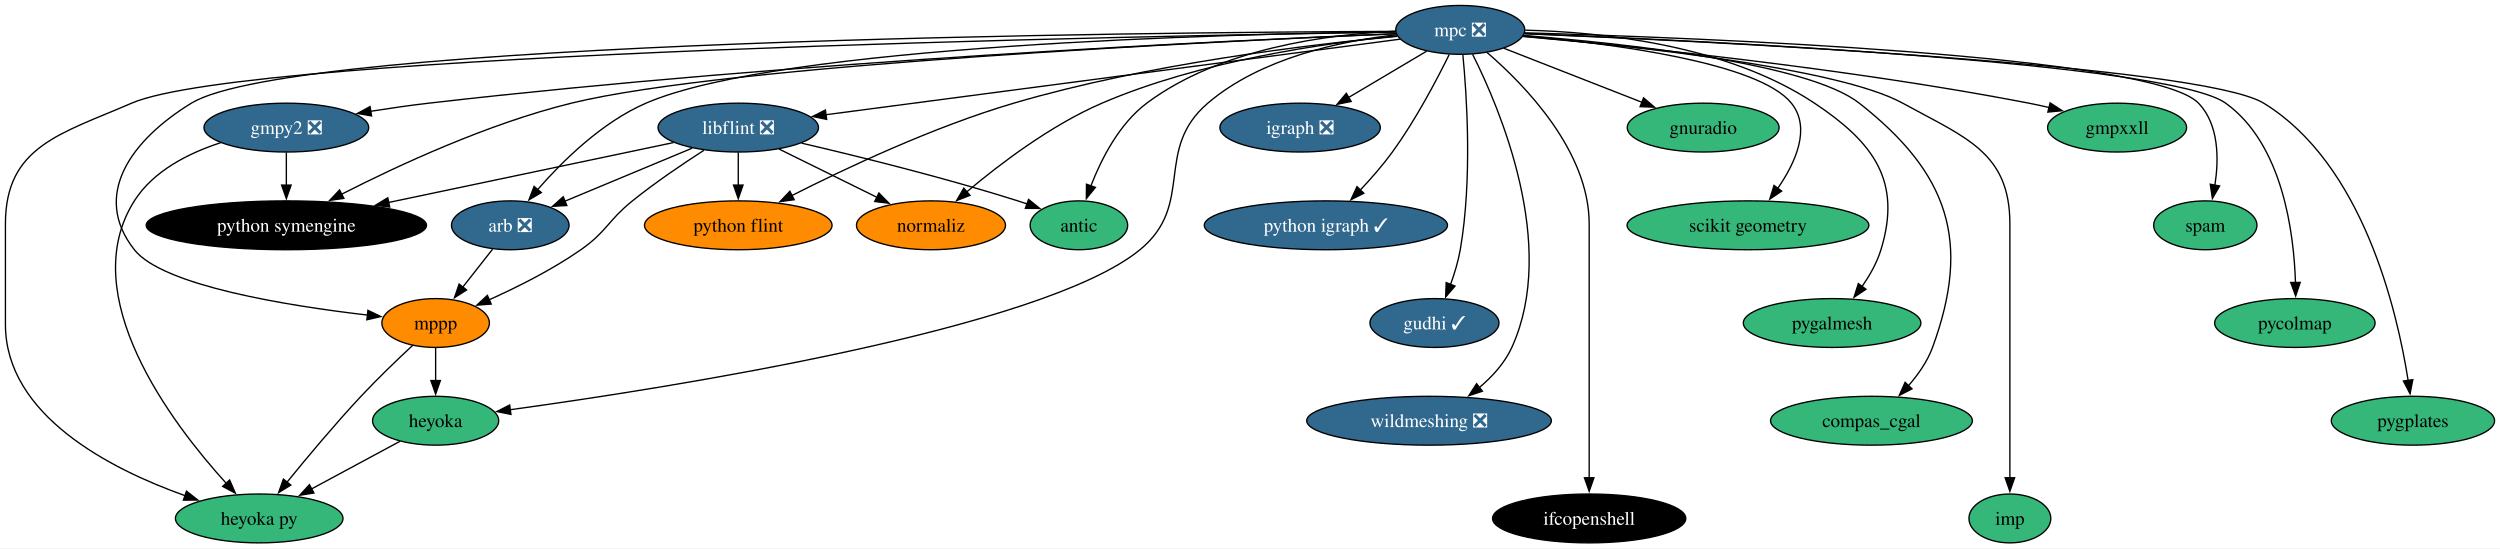
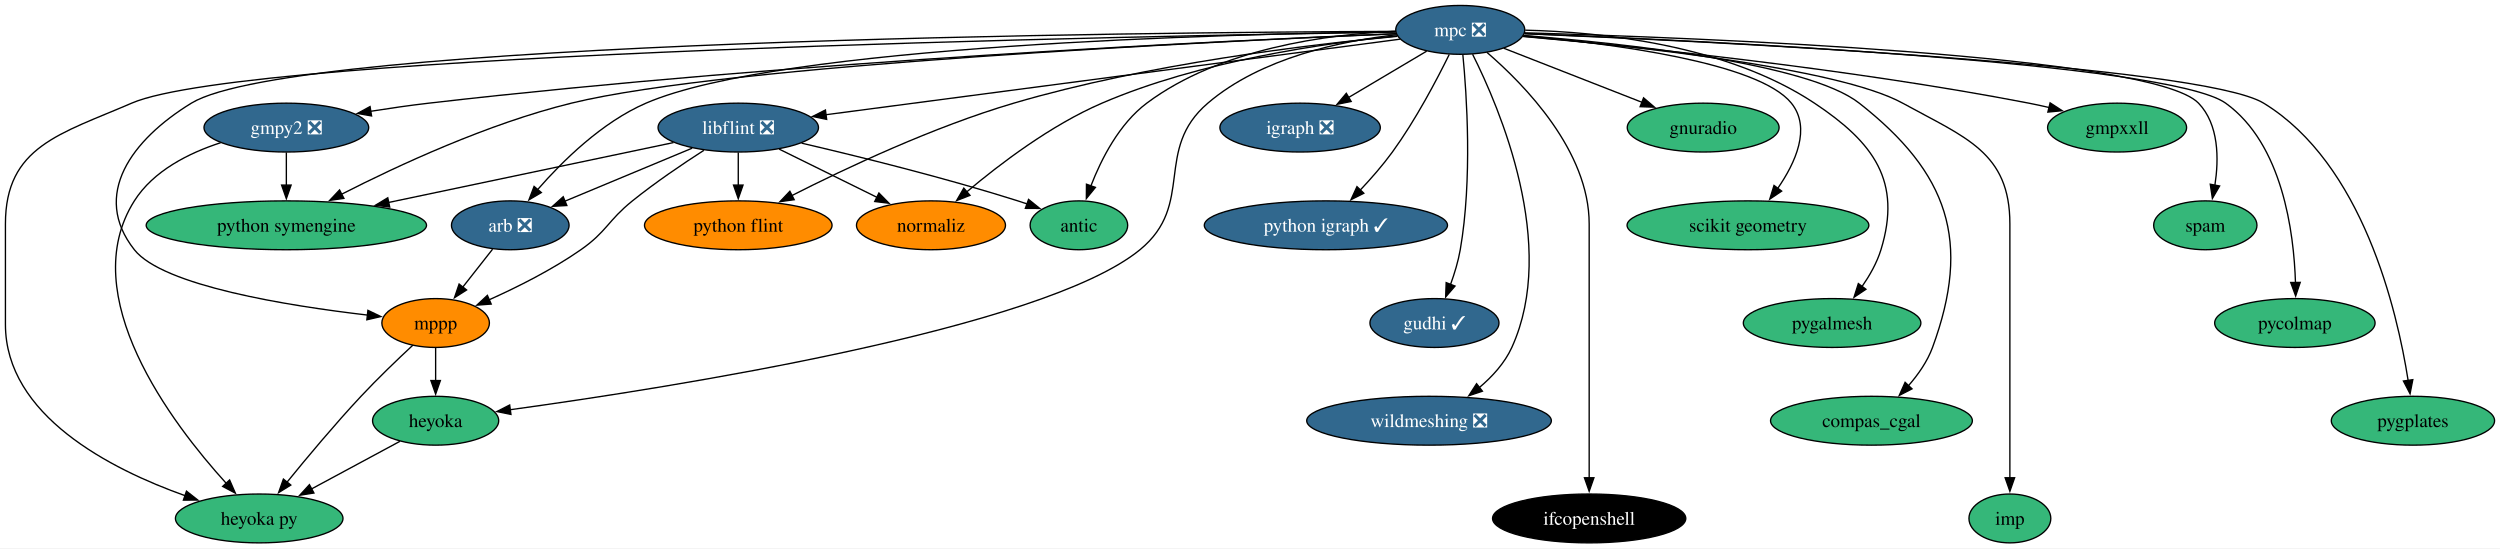
<svg xmlns="http://www.w3.org/2000/svg" xmlns:xlink="http://www.w3.org/1999/xlink" width="1842pt" height="404pt" viewBox="0.00 0.00 1842.15 404.00">
  <g id="graph0" class="graph" transform="scale(1 1) rotate(0) translate(4 400)">
    <polygon fill="white" stroke="none" points="-4,4 -4,-400 1838.15,-400 1838.15,4 -4,4" />
    <g id="node1" class="node">
      <g id="a_node1">
        <a xlink:href="https://github.com/conda-forge/arb-feedstock/pull/36" xlink:title="arb ❎">
          <ellipse fill="#31688e" stroke="black" cx="372" cy="-234" rx="43.32" ry="18" />
          <text text-anchor="middle" x="372" y="-229.32" font-family="Times,serif" font-size="14.00" fill="white">arb ❎</text>
        </a>
      </g>
    </g>
    <g id="node2" class="node">
      <g id="a_node2">
        <a xlink:href="https://github.com/conda-forge/mppp-feedstock" xlink:title="mppp">
          <ellipse fill="#ff8c00" stroke="black" cx="317" cy="-162" rx="39.63" ry="18" />
          <text text-anchor="middle" x="317" y="-157.32" font-family="Times,serif" font-size="14.00">mppp</text>
        </a>
      </g>
    </g>
    <g id="edge1" class="edge">
      <path fill="none" stroke="black" d="M358.97,-216.41C352.39,-208.04 344.27,-197.71 336.93,-188.37" />
      <polygon fill="black" stroke="black" points="339.81,-186.36 330.88,-180.66 334.3,-190.69 339.81,-186.36" />
    </g>
    <g id="node3" class="node">
      <g id="a_node3">
        <a xlink:href="https://github.com/conda-forge/heyoka.py-feedstock" xlink:title="heyoka py">
          <ellipse fill="#35b779" stroke="black" cx="187" cy="-18" rx="61.73" ry="18" />
          <text text-anchor="middle" x="187" y="-13.32" font-family="Times,serif" font-size="14.00">heyoka py</text>
        </a>
      </g>
    </g>
    <g id="edge2" class="edge">
      <path fill="none" stroke="black" d="M300.2,-145.66C289.07,-135.3 274.32,-121.17 262,-108 242.72,-87.39 222.16,-62.78 207.45,-44.67" />
      <polygon fill="black" stroke="black" points="210.28,-42.61 201.28,-37.02 204.83,-47 210.28,-42.61" />
    </g>
    <g id="node4" class="node">
      <g id="a_node4">
        <a xlink:href="https://github.com/conda-forge/heyoka-feedstock" xlink:title="heyoka">
          <ellipse fill="#35b779" stroke="black" cx="317" cy="-90" rx="46.47" ry="18" />
          <text text-anchor="middle" x="317" y="-85.33" font-family="Times,serif" font-size="14.00">heyoka</text>
        </a>
      </g>
    </g>
    <g id="edge3" class="edge">
      <path fill="none" stroke="black" d="M317,-143.7C317,-136.41 317,-127.73 317,-119.54" />
      <polygon fill="black" stroke="black" points="320.5,-119.62 317,-109.62 313.5,-119.62 320.5,-119.62" />
    </g>
    <g id="edge36" class="edge">
      <path fill="none" stroke="black" d="M290.69,-74.83C271.95,-64.74 246.45,-51.01 225.43,-39.69" />
      <polygon fill="black" stroke="black" points="227.32,-36.74 216.86,-35.08 224,-42.9 227.32,-36.74" />
    </g>
    <g id="node5" class="node">
      <g id="a_node5">
        <a xlink:href="https://github.com/conda-forge/gmpy2-feedstock/pull/41" xlink:title="gmpy2 ❎">
          <ellipse fill="#31688e" stroke="black" cx="207" cy="-306" rx="60.68" ry="18" />
          <text text-anchor="middle" x="207" y="-301.32" font-family="Times,serif" font-size="14.00" fill="white">gmpy2 ❎</text>
        </a>
      </g>
    </g>
    <g id="edge5" class="edge">
      <path fill="none" stroke="black" d="M158.6,-294.86C135.13,-287.25 109.04,-274.17 95,-252 50.93,-182.39 122.47,-88.2 162.64,-43.94" />
      <polygon fill="black" stroke="black" points="165.19,-46.35 169.42,-36.64 160.06,-41.58 165.19,-46.35" />
    </g>
    <g id="node6" class="node">
      <g id="a_node6">
        <a xlink:href="https://github.com/conda-forge/python-symengine-feedstock" xlink:title="python symengine">
-           <ellipse fill="#000000" stroke="black" cx="207" cy="-234" rx="103.29" ry="18" />
-           <text text-anchor="middle" x="207" y="-229.32" font-family="Times,serif" font-size="14.00" fill="white">python symengine</text>
+           <ellipse fill="#35b779" stroke="black" cx="207" cy="-234" rx="103.29" ry="18" />
+           <text text-anchor="middle" x="207" y="-229.32" font-family="Times,serif" font-size="14.00">python symengine</text>
        </a>
      </g>
    </g>
    <g id="edge4" class="edge">
      <path fill="none" stroke="black" d="M207,-287.7C207,-280.41 207,-271.73 207,-263.54" />
      <polygon fill="black" stroke="black" points="210.5,-263.62 207,-253.62 203.5,-263.62 210.5,-263.62" />
    </g>
    <g id="node7" class="node">
      <g id="a_node7">
        <a xlink:href="https://github.com/conda-forge/igraph-feedstock/pull/73" xlink:title="igraph ❎">
          <ellipse fill="#31688e" stroke="black" cx="954" cy="-306" rx="59.1" ry="18" />
          <text text-anchor="middle" x="954" y="-301.32" font-family="Times,serif" font-size="14.00" fill="white">igraph ❎</text>
        </a>
      </g>
    </g>
    <g id="node8" class="node">
      <g id="a_node8">
        <a xlink:href="https://github.com/conda-forge/libflint-feedstock/pull/33" xlink:title="libflint ❎">
          <ellipse fill="#31688e" stroke="black" cx="540" cy="-306" rx="59.1" ry="18" />
          <text text-anchor="middle" x="540" y="-301.32" font-family="Times,serif" font-size="14.00" fill="white">libflint ❎</text>
        </a>
      </g>
    </g>
    <g id="edge6" class="edge">
      <path fill="none" stroke="black" d="M506,-290.83C478.88,-279.53 440.83,-263.68 412.2,-251.75" />
      <polygon fill="black" stroke="black" points="413.7,-248.58 403.13,-247.97 411.01,-255.05 413.7,-248.58" />
    </g>
    <g id="edge7" class="edge">
      <path fill="none" stroke="black" d="M514.68,-289.28C499.05,-279.22 478.84,-265.55 462,-252 443.88,-237.41 443.08,-229.31 424,-216 403.01,-201.35 377.37,-188.51 356.46,-179.13" />
      <polygon fill="black" stroke="black" points="357.95,-175.96 347.39,-175.16 355.14,-182.38 357.95,-175.96" />
    </g>
    <g id="edge8" class="edge">
      <path fill="none" stroke="black" d="M492.29,-294.97C437.38,-283.43 346.5,-264.32 282.08,-250.78" />
      <polygon fill="black" stroke="black" points="283.17,-247.43 272.66,-248.8 281.73,-254.28 283.17,-247.43" />
    </g>
    <g id="node9" class="node">
      <g id="a_node9">
        <a xlink:href="https://github.com/conda-forge/python-flint-feedstock" xlink:title="python flint">
          <ellipse fill="#ff8c00" stroke="black" cx="540" cy="-234" rx="69.1" ry="18" />
          <text text-anchor="middle" x="540" y="-229.32" font-family="Times,serif" font-size="14.00">python flint</text>
        </a>
      </g>
    </g>
    <g id="edge9" class="edge">
      <path fill="none" stroke="black" d="M540,-287.7C540,-280.41 540,-271.73 540,-263.54" />
      <polygon fill="black" stroke="black" points="543.5,-263.62 540,-253.62 536.5,-263.62 543.5,-263.62" />
    </g>
    <g id="node10" class="node">
      <g id="a_node10">
        <a xlink:href="https://github.com/conda-forge/normaliz-feedstock" xlink:title="normaliz">
          <ellipse fill="#ff8c00" stroke="black" cx="682" cy="-234" rx="54.89" ry="18" />
          <text text-anchor="middle" x="682" y="-229.32" font-family="Times,serif" font-size="14.00">normaliz</text>
        </a>
      </g>
    </g>
    <g id="edge10" class="edge">
      <path fill="none" stroke="black" d="M570.11,-290.15C591.15,-279.78 619.46,-265.83 642.33,-254.55" />
      <polygon fill="black" stroke="black" points="643.64,-257.81 651.06,-250.25 640.54,-251.54 643.64,-257.81" />
    </g>
    <g id="node11" class="node">
      <g id="a_node11">
        <a xlink:href="https://github.com/conda-forge/antic-feedstock" xlink:title="antic">
          <ellipse fill="#35b779" stroke="black" cx="791" cy="-234" rx="35.95" ry="18" />
          <text text-anchor="middle" x="791" y="-229.32" font-family="Times,serif" font-size="14.00">antic</text>
        </a>
      </g>
    </g>
    <g id="edge11" class="edge">
      <path fill="none" stroke="black" d="M586.64,-294.54C628.66,-284.75 691.96,-269.1 746,-252 748.24,-251.29 750.53,-250.53 752.83,-249.74" />
      <polygon fill="black" stroke="black" points="753.9,-253.08 762.14,-246.42 751.54,-246.49 753.9,-253.08" />
    </g>
    <g id="node12" class="node">
      <g id="a_node12">
        <a xlink:href="https://github.com/conda-forge/mpc-feedstock/pull/27" xlink:title="mpc ❎">
          <ellipse fill="#31688e" stroke="black" cx="1072" cy="-378" rx="47.53" ry="18" />
          <text text-anchor="middle" x="1072" y="-373.32" font-family="Times,serif" font-size="14.00" fill="white">mpc ❎</text>
        </a>
      </g>
    </g>
    <g id="edge12" class="edge">
      <path fill="none" stroke="black" d="M1024.49,-376.62C900.73,-375.04 571.12,-366.81 472,-324 439.66,-310.03 410.56,-281.41 392.2,-260.37" />
      <polygon fill="black" stroke="black" points="394.89,-258.14 385.76,-252.76 389.55,-262.66 394.89,-258.14" />
    </g>
    <g id="edge13" class="edge">
      <path fill="none" stroke="black" d="M1024.12,-376.91C843.92,-376.24 212.95,-370.53 137,-324 93.08,-297.09 63.09,-256.43 95,-216 116,-189.39 208.09,-174.68 266.87,-167.84" />
      <polygon fill="black" stroke="black" points="267.1,-171.34 276.64,-166.75 266.32,-164.38 267.1,-171.34" />
    </g>
    <g id="edge16" class="edge">
      <path fill="none" stroke="black" d="M1024.46,-376.36C840.18,-373.61 178.91,-361.21 93,-324 40.5,-301.26 0,-292.21 0,-235 0,-235 0,-235 0,-161 0,-93.93 77.24,-54.42 132.44,-34.74" />
      <polygon fill="black" stroke="black" points="133.4,-38.11 141.73,-31.56 131.13,-31.49 133.4,-38.11" />
    </g>
    <g id="edge30" class="edge">
      <path fill="none" stroke="black" d="M1025.26,-374.42C984.24,-369.88 925.17,-357.49 886,-324 845.8,-289.63 876.9,-249.54 836,-216 764.65,-157.49 490.3,-114.38 371.91,-98.11" />
      <polygon fill="black" stroke="black" points="372.5,-94.65 362.12,-96.77 371.55,-101.59 372.5,-94.65" />
    </g>
    <g id="edge14" class="edge">
      <path fill="none" stroke="black" d="M1024.73,-375.2C905.08,-370.32 580.69,-355.06 312,-324 298.03,-322.39 283.08,-320.23 268.97,-317.99" />
      <polygon fill="black" stroke="black" points="269.8,-314.58 259.37,-316.43 268.68,-321.49 269.8,-314.58" />
    </g>
    <g id="edge15" class="edge">
      <path fill="none" stroke="black" d="M1024.65,-375.13C894.35,-369.68 532.5,-352.36 417,-324 355.62,-308.93 289.15,-278.05 247.79,-256.94" />
      <polygon fill="black" stroke="black" points="249.42,-253.84 238.93,-252.36 246.21,-260.06 249.42,-253.84" />
    </g>
    <g id="edge17" class="edge">
      <path fill="none" stroke="black" d="M1047.26,-362.33C1030.61,-352.45 1008.39,-339.27 989.82,-328.25" />
      <polygon fill="black" stroke="black" points="991.62,-325.25 981.23,-323.15 988.05,-331.27 991.62,-325.25" />
    </g>
    <g id="edge18" class="edge">
      <path fill="none" stroke="black" d="M1027.56,-371.15C933.49,-358.78 713.95,-329.89 604.47,-315.48" />
      <polygon fill="black" stroke="black" points="605.14,-312.04 594.77,-314.21 604.22,-318.98 605.14,-312.04" />
    </g>
    <g id="edge19" class="edge">
      <path fill="none" stroke="black" d="M1025.68,-373.27C961.24,-367.23 841.37,-352.97 743,-324 684.04,-306.63 619.63,-276.29 579.52,-255.93" />
      <polygon fill="black" stroke="black" points="581.21,-252.86 570.72,-251.41 578.02,-259.09 581.21,-252.86" />
    </g>
    <g id="edge20" class="edge">
      <path fill="none" stroke="black" d="M1025.43,-373.53C971.29,-368.18 880.13,-355.06 808,-324 770.26,-307.75 732.51,-279.02 708.31,-258.6" />
      <polygon fill="black" stroke="black" points="710.74,-256.07 700.87,-252.21 706.18,-261.38 710.74,-256.07" />
    </g>
    <g id="edge21" class="edge">
      <path fill="none" stroke="black" d="M1024.42,-377.02C974.15,-374.74 894.87,-364.3 841,-324 820.74,-308.84 807.52,-282.91 799.8,-262.94" />
      <polygon fill="black" stroke="black" points="803.16,-261.93 796.48,-253.7 796.57,-264.29 803.16,-261.93" />
    </g>
    <g id="node13" class="node">
      <g id="a_node13">
        <a xlink:href="https://github.com/conda-forge/python-igraph-feedstock/pull/90" xlink:title="python igraph ✓">
          <ellipse fill="#31688e" stroke="black" cx="973" cy="-234" rx="89.61" ry="18" />
          <text text-anchor="middle" x="973" y="-229.32" font-family="Times,serif" font-size="14.00" fill="white">python igraph ✓</text>
        </a>
      </g>
    </g>
    <g id="edge22" class="edge">
      <path fill="none" stroke="black" d="M1063.89,-359.88C1054.81,-341.42 1039.1,-311.5 1022,-288 1014.92,-278.27 1006.26,-268.39 998.2,-259.83" />
      <polygon fill="black" stroke="black" points="1000.94,-257.63 991.47,-252.86 995.9,-262.49 1000.94,-257.63" />
    </g>
    <g id="node14" class="node">
      <g id="a_node14">
        <a xlink:href="https://github.com/conda-forge/gudhi-feedstock/pull/62" xlink:title="gudhi ✓">
          <ellipse fill="#31688e" stroke="black" cx="1053" cy="-162" rx="47.53" ry="18" />
          <text text-anchor="middle" x="1053" y="-157.32" font-family="Times,serif" font-size="14.00" fill="white">gudhi ✓</text>
        </a>
      </g>
    </g>
    <g id="edge23" class="edge">
      <path fill="none" stroke="black" d="M1073.9,-359.91C1076.78,-330.33 1081,-267.77 1072,-216 1070.52,-207.49 1067.8,-198.54 1064.87,-190.47" />
      <polygon fill="black" stroke="black" points="1068.14,-189.23 1061.25,-181.19 1061.62,-191.78 1068.14,-189.23" />
    </g>
    <g id="node15" class="node">
      <g id="a_node15">
        <a xlink:href="https://github.com/conda-forge/wildmeshing-feedstock/pull/24" xlink:title="wildmeshing ❎">
          <ellipse fill="#31688e" stroke="black" cx="1049" cy="-90" rx="90.14" ry="18" />
          <text text-anchor="middle" x="1049" y="-85.33" font-family="Times,serif" font-size="14.00" fill="white">wildmeshing ❎</text>
        </a>
      </g>
    </g>
    <g id="edge24" class="edge">
      <path fill="none" stroke="black" d="M1081.09,-360.03C1101.04,-320.35 1144.26,-219.15 1110,-144 1104.74,-132.47 1095.6,-122.47 1085.97,-114.37" />
      <polygon fill="black" stroke="black" points="1088.32,-111.77 1078.28,-108.4 1084.03,-117.29 1088.32,-111.77" />
    </g>
    <g id="node16" class="node">
      <g id="a_node16">
        <a xlink:href="https://github.com/conda-forge/ifcopenshell-feedstock" xlink:title="ifcopenshell">
          <ellipse fill="#000000" stroke="black" cx="1167" cy="-18" rx="71.2" ry="18" />
          <text text-anchor="middle" x="1167" y="-13.32" font-family="Times,serif" font-size="14.00" fill="white">ifcopenshell</text>
        </a>
      </g>
    </g>
    <g id="edge25" class="edge">
      <path fill="none" stroke="black" d="M1091.68,-361.4C1119.51,-337.44 1167,-288.69 1167,-235 1167,-235 1167,-235 1167,-161 1167,-121.74 1167,-76.38 1167,-47.69" />
      <polygon fill="black" stroke="black" points="1170.5,-48 1167,-38 1163.5,-48 1170.5,-48" />
    </g>
    <g id="node17" class="node">
      <g id="a_node17">
        <a xlink:href="https://github.com/conda-forge/gnuradio-feedstock" xlink:title="gnuradio">
          <ellipse fill="#35b779" stroke="black" cx="1251" cy="-306" rx="55.94" ry="18" />
          <text text-anchor="middle" x="1251" y="-301.32" font-family="Times,serif" font-size="14.00">gnuradio</text>
        </a>
      </g>
    </g>
    <g id="edge26" class="edge">
      <path fill="none" stroke="black" d="M1104,-364.49C1132.46,-353.36 1174.37,-336.97 1206.17,-324.53" />
      <polygon fill="black" stroke="black" points="1207.08,-327.93 1215.12,-321.03 1204.53,-321.41 1207.08,-327.93" />
    </g>
    <g id="node18" class="node">
      <g id="a_node18">
        <a xlink:href="https://github.com/conda-forge/scikit-geometry-feedstock" xlink:title="scikit geometry">
          <ellipse fill="#35b779" stroke="black" cx="1284" cy="-234" rx="89.09" ry="18" />
          <text text-anchor="middle" x="1284" y="-229.32" font-family="Times,serif" font-size="14.00">scikit geometry</text>
        </a>
      </g>
    </g>
    <g id="edge27" class="edge">
      <path fill="none" stroke="black" d="M1118.6,-373.67C1182.37,-368.04 1291.69,-354.16 1316,-324 1330.72,-305.74 1319.05,-280.14 1305.85,-261.08" />
      <polygon fill="black" stroke="black" points="1308.82,-259.21 1300.06,-253.27 1303.2,-263.38 1308.82,-259.21" />
    </g>
    <g id="node19" class="node">
      <g id="a_node19">
        <a xlink:href="https://github.com/conda-forge/pygalmesh-feedstock" xlink:title="pygalmesh">
          <ellipse fill="#35b779" stroke="black" cx="1346" cy="-162" rx="65.41" ry="18" />
          <text text-anchor="middle" x="1346" y="-157.32" font-family="Times,serif" font-size="14.00">pygalmesh</text>
        </a>
      </g>
    </g>
    <g id="edge28" class="edge">
      <path fill="none" stroke="black" d="M1119.89,-377.78C1175.58,-376.45 1268.12,-367.14 1333,-324 1376.89,-294.82 1397.49,-266.38 1382,-216 1379.04,-206.37 1373.67,-196.92 1367.96,-188.73" />
      <polygon fill="black" stroke="black" points="1370.94,-186.87 1362.14,-180.97 1365.34,-191.07 1370.94,-186.87" />
    </g>
    <g id="node20" class="node">
      <g id="a_node20">
        <a xlink:href="https://github.com/conda-forge/compas_cgal-feedstock" xlink:title="compas_cgal">
          <ellipse fill="#35b779" stroke="black" cx="1375" cy="-90" rx="74.36" ry="18" />
          <text text-anchor="middle" x="1375" y="-85.33" font-family="Times,serif" font-size="14.00">compas_cgal</text>
        </a>
      </g>
    </g>
    <g id="edge29" class="edge">
      <path fill="none" stroke="black" d="M1118.59,-373.87C1191.53,-368.11 1328.26,-353.62 1366,-324 1431.7,-272.43 1448.79,-222.4 1420,-144 1416.21,-133.68 1409.42,-124 1402.25,-115.8" />
      <polygon fill="black" stroke="black" points="1404.89,-113.5 1395.48,-108.64 1399.8,-118.31 1404.89,-113.5" />
    </g>
    <g id="node21" class="node">
      <g id="a_node21">
        <a xlink:href="https://github.com/conda-forge/imp-feedstock" xlink:title="imp">
          <ellipse fill="#35b779" stroke="black" cx="1477" cy="-18" rx="30.16" ry="18" />
          <text text-anchor="middle" x="1477" y="-13.32" font-family="Times,serif" font-size="14.00">imp</text>
        </a>
      </g>
    </g>
    <g id="edge31" class="edge">
      <path fill="none" stroke="black" d="M1118.17,-373.32C1196.28,-366.47 1350.65,-350.05 1398,-324 1444.34,-298.5 1477,-287.89 1477,-235 1477,-235 1477,-235 1477,-161 1477,-121.74 1477,-76.38 1477,-47.69" />
      <polygon fill="black" stroke="black" points="1480.5,-48 1477,-38 1473.5,-48 1480.5,-48" />
    </g>
    <g id="node22" class="node">
      <g id="a_node22">
        <a xlink:href="https://github.com/conda-forge/gmpxxll-feedstock" xlink:title="gmpxxll">
          <ellipse fill="#35b779" stroke="black" cx="1556" cy="-306" rx="51.21" ry="18" />
          <text text-anchor="middle" x="1556" y="-301.32" font-family="Times,serif" font-size="14.00">gmpxxll</text>
        </a>
      </g>
    </g>
    <g id="edge32" class="edge">
      <path fill="none" stroke="black" d="M1118.19,-373.14C1195.72,-366.21 1356.74,-349.94 1491,-324 1495.9,-323.05 1500.98,-321.95 1506.04,-320.76" />
      <polygon fill="black" stroke="black" points="1506.65,-324.22 1515.53,-318.44 1504.99,-317.42 1506.65,-324.22" />
    </g>
    <g id="node23" class="node">
      <g id="a_node23">
        <a xlink:href="https://github.com/conda-forge/spam-feedstock" xlink:title="spam">
          <ellipse fill="#35b779" stroke="black" cx="1621" cy="-234" rx="38.06" ry="18" />
          <text text-anchor="middle" x="1621" y="-229.32" font-family="Times,serif" font-size="14.00">spam</text>
        </a>
      </g>
    </g>
    <g id="edge33" class="edge">
      <path fill="none" stroke="black" d="M1119.51,-375.84C1245.68,-372.28 1581.91,-359.51 1616,-324 1631.07,-308.3 1631.09,-283 1628.05,-263.38" />
      <polygon fill="black" stroke="black" points="1631.54,-262.96 1626.22,-253.8 1624.66,-264.28 1631.54,-262.96" />
    </g>
    <g id="node24" class="node">
      <g id="a_node24">
        <a xlink:href="https://github.com/conda-forge/pycolmap-feedstock" xlink:title="pycolmap">
          <ellipse fill="#35b779" stroke="black" cx="1687" cy="-162" rx="59.1" ry="18" />
          <text text-anchor="middle" x="1687" y="-157.32" font-family="Times,serif" font-size="14.00">pycolmap</text>
        </a>
      </g>
    </g>
    <g id="edge34" class="edge">
      <path fill="none" stroke="black" d="M1119.21,-375.27C1247.27,-370.22 1594.42,-353.88 1636,-324 1677.89,-293.89 1686.29,-229.11 1687.45,-191.55" />
      <polygon fill="black" stroke="black" points="1690.94,-191.94 1687.58,-181.9 1683.94,-191.85 1690.94,-191.94" />
    </g>
    <g id="node25" class="node">
      <g id="a_node25">
        <a xlink:href="https://github.com/conda-forge/pygplates-feedstock" xlink:title="pygplates">
          <ellipse fill="#35b779" stroke="black" cx="1774" cy="-90" rx="60.15" ry="18" />
          <text text-anchor="middle" x="1774" y="-85.33" font-family="Times,serif" font-size="14.00">pygplates</text>
        </a>
      </g>
    </g>
    <g id="edge35" class="edge">
      <path fill="none" stroke="black" d="M1119.41,-375.16C1251.65,-369.69 1617.93,-352.13 1664,-324 1736.98,-279.43 1762.31,-171.49 1770.45,-119.68" />
      <polygon fill="black" stroke="black" points="1773.9,-120.26 1771.88,-109.86 1766.98,-119.26 1773.9,-120.26" />
    </g>
  </g>
</svg>
